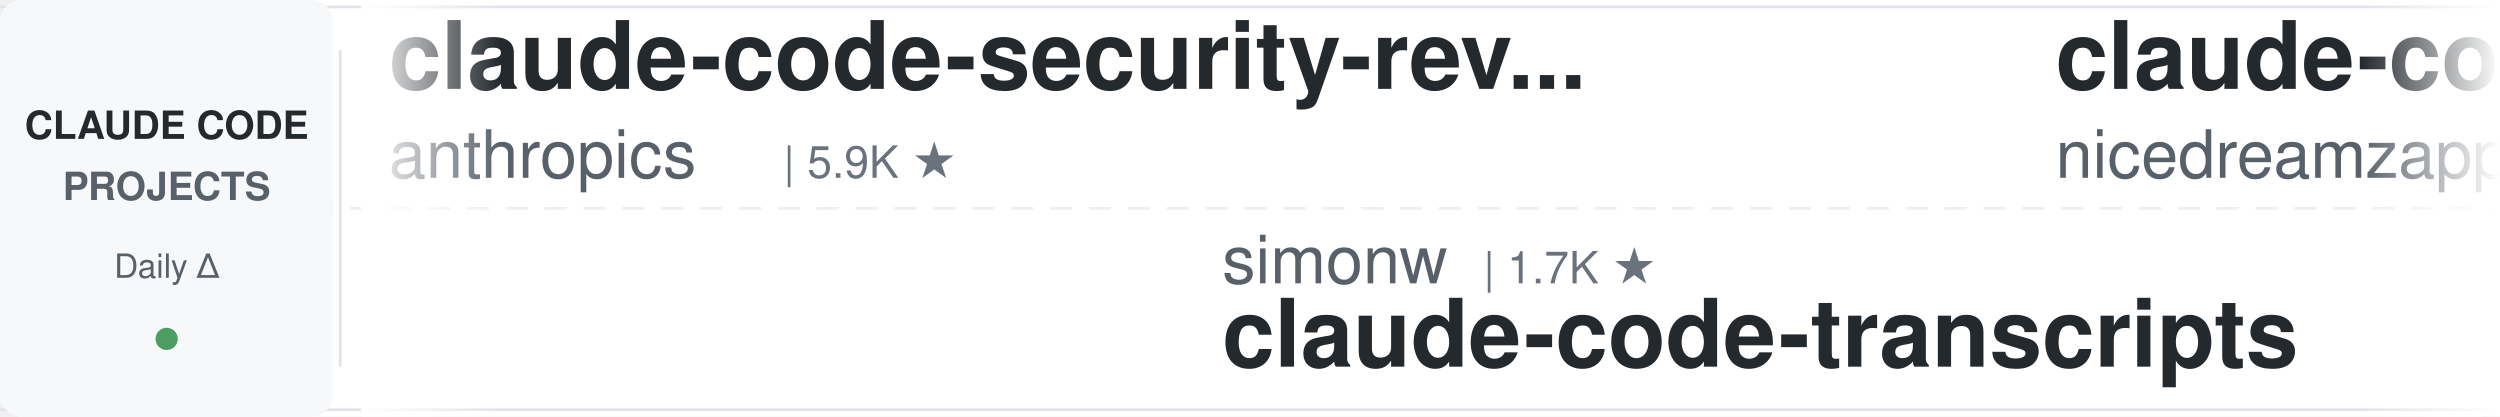
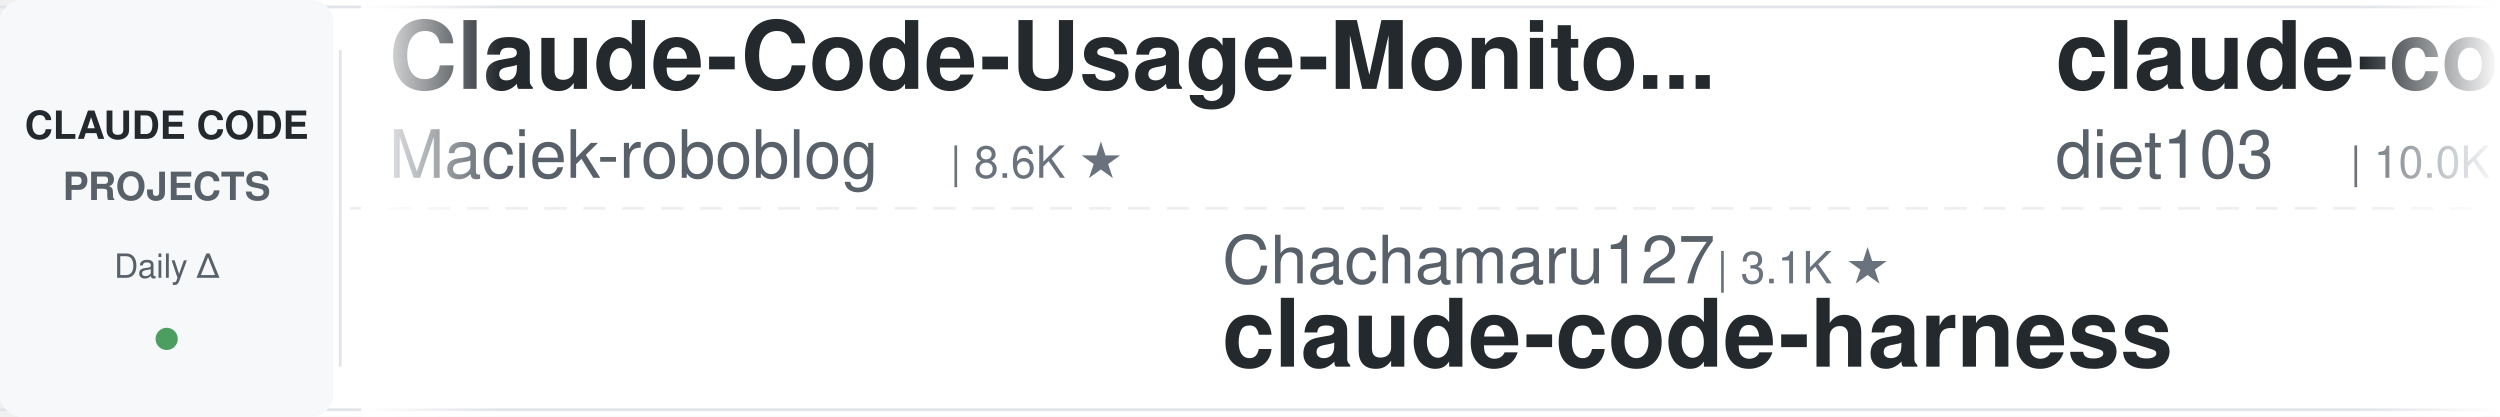
<svg xmlns="http://www.w3.org/2000/svg" width="900" height="150">
  <defs>
    <linearGradient id="leftFade" x1="0%" y1="0%" x2="100%" y2="0%">
      <stop offset="0%" style="stop-color:#ffffff;stop-opacity:1" />
      <stop offset="100%" style="stop-color:#ffffff;stop-opacity:0" />
    </linearGradient>
    <linearGradient id="rightFade" x1="0%" y1="0%" x2="100%" y2="0%">
      <stop offset="0%" style="stop-color:#ffffff;stop-opacity:0" />
      <stop offset="100%" style="stop-color:#ffffff;stop-opacity:1" />
    </linearGradient>
  </defs>
  <rect width="900" height="150" fill="#ffffff" rx="8" />
  <rect x="0" y="2" width="900" height="1" fill="#e1e4e8" />
  <rect x="0" y="147" width="900" height="1" fill="#e1e4e8" />
  <line x1="0" y1="75" x2="900" y2="75" stroke="#e1e4e8" stroke-width="1" stroke-dasharray="8 6" opacity="0.6" />
  <rect x="0" y="0" width="120" height="150" fill="#f6f8fa" rx="8" />
  <text x="60" y="50" font-family="-apple-system, BlinkMacSystemFont, 'Segoe UI', Helvetica, Arial, sans-serif" font-size="14" font-weight="600" fill="#24292e" text-anchor="middle">CLAUDE CODE</text>
  <text x="60" y="72" font-family="-apple-system, BlinkMacSystemFont, 'Segoe UI', Helvetica, Arial, sans-serif" font-size="14" font-weight="600" fill="#586069" text-anchor="middle">PROJECTS</text>
  <text x="60" y="100" font-family="-apple-system, BlinkMacSystemFont, 'Segoe UI', Helvetica, Arial, sans-serif" font-size="12" font-weight="500" fill="#586069" text-anchor="middle">Daily Δ</text>
  <circle cx="60" cy="122" r="4" fill="#22863a" opacity="0.8" />
  <rect x="122" y="18" width="1" height="114" fill="#e1e4e8" />
  <clipPath id="tickerClip">
    <rect x="130" y="0" width="770" height="150" />
  </clipPath>
  <g clip-path="url(#tickerClip)">
    <g id="tickerItems">
      <animateTransform attributeName="transform" attributeType="XML" type="translate" from="0 0" to="-3000 0" dur="54s" repeatCount="indefinite" />
      <g transform="translate(0, 0)">
-         <text x="140" y="32" font-family="-apple-system, BlinkMacSystemFont, 'Segoe UI', Helvetica, Arial, sans-serif" font-size="34" font-weight="600" fill="#24292e">claude-code-security-rev...</text>
-         <text x="140" y="64" font-family="-apple-system, BlinkMacSystemFont, 'Segoe UI', Helvetica, Arial, sans-serif" font-size="24" font-weight="400" fill="#586069">anthropics</text>
-         <text x="282" y="64" font-family="-apple-system, BlinkMacSystemFont, 'Segoe UI', Helvetica, Arial, sans-serif" font-size="16" font-weight="500" fill="#6a737d">| 5.9K ★</text>
+         <text x="140" y="32" font-family="-apple-system, BlinkMacSystemFont, 'Segoe UI', Helvetica, Arial, sans-serif" font-size="34" font-weight="600" fill="#24292e">Claude-Code-Usage-Monito...</text>
+         <text x="140" y="64" font-family="-apple-system, BlinkMacSystemFont, 'Segoe UI', Helvetica, Arial, sans-serif" font-size="24" font-weight="400" fill="#586069">Maciek-roboblog</text>
+         <text x="342" y="64" font-family="-apple-system, BlinkMacSystemFont, 'Segoe UI', Helvetica, Arial, sans-serif" font-size="16" font-weight="500" fill="#6a737d">| 8.6K ★</text>
      </g>
      <g transform="translate(300, 0)">
-         <text x="140" y="102" font-family="-apple-system, BlinkMacSystemFont, 'Segoe UI', Helvetica, Arial, sans-serif" font-size="24" font-weight="400" fill="#586069">simonw</text>
-         <text x="234" y="102" font-family="-apple-system, BlinkMacSystemFont, 'Segoe UI', Helvetica, Arial, sans-serif" font-size="16" font-weight="500" fill="#6a737d">| 1.7K ★</text>
-         <text x="140" y="132" font-family="-apple-system, BlinkMacSystemFont, 'Segoe UI', Helvetica, Arial, sans-serif" font-size="34" font-weight="600" fill="#24292e">claude-code-transcripts</text>
+         <text x="140" y="102" font-family="-apple-system, BlinkMacSystemFont, 'Segoe UI', Helvetica, Arial, sans-serif" font-size="24" font-weight="400" fill="#586069">Chachamaru127</text>
+         <text x="318" y="102" font-family="-apple-system, BlinkMacSystemFont, 'Segoe UI', Helvetica, Arial, sans-serif" font-size="16" font-weight="500" fill="#6a737d">| 3.1K ★</text>
+         <text x="140" y="132" font-family="-apple-system, BlinkMacSystemFont, 'Segoe UI', Helvetica, Arial, sans-serif" font-size="34" font-weight="600" fill="#24292e">claude-code-harness</text>
      </g>
      <g transform="translate(600, 0)">
-         <text x="140" y="32" font-family="-apple-system, BlinkMacSystemFont, 'Segoe UI', Helvetica, Arial, sans-serif" font-size="34" font-weight="600" fill="#24292e">claude-code-local</text>
-         <text x="140" y="64" font-family="-apple-system, BlinkMacSystemFont, 'Segoe UI', Helvetica, Arial, sans-serif" font-size="24" font-weight="400" fill="#586069">nicedreamzapp</text>
-         <text x="318" y="64" font-family="-apple-system, BlinkMacSystemFont, 'Segoe UI', Helvetica, Arial, sans-serif" font-size="16" font-weight="500" fill="#6a737d">| 3.2K ★</text>
+         <text x="140" y="32" font-family="-apple-system, BlinkMacSystemFont, 'Segoe UI', Helvetica, Arial, sans-serif" font-size="34" font-weight="600" fill="#24292e">claude-code-infrastructu...</text>
+         <text x="140" y="64" font-family="-apple-system, BlinkMacSystemFont, 'Segoe UI', Helvetica, Arial, sans-serif" font-size="24" font-weight="400" fill="#586069">diet103</text>
+         <text x="246" y="64" font-family="-apple-system, BlinkMacSystemFont, 'Segoe UI', Helvetica, Arial, sans-serif" font-size="16" font-weight="500" fill="#6a737d">| 10.0K ★</text>
      </g>
      <g transform="translate(900, 0)">
-         <text x="140" y="102" font-family="-apple-system, BlinkMacSystemFont, 'Segoe UI', Helvetica, Arial, sans-serif" font-size="24" font-weight="400" fill="#586069">Yeachan-Heo</text>
-         <text x="294" y="102" font-family="-apple-system, BlinkMacSystemFont, 'Segoe UI', Helvetica, Arial, sans-serif" font-size="16" font-weight="500" fill="#6a737d">| 38.7K ★</text>
-         <text x="140" y="132" font-family="-apple-system, BlinkMacSystemFont, 'Segoe UI', Helvetica, Arial, sans-serif" font-size="34" font-weight="600" fill="#24292e">oh-my-claudecode</text>
+         <text x="140" y="102" font-family="-apple-system, BlinkMacSystemFont, 'Segoe UI', Helvetica, Arial, sans-serif" font-size="24" font-weight="400" fill="#586069">liuup</text>
+         <text x="222" y="102" font-family="-apple-system, BlinkMacSystemFont, 'Segoe UI', Helvetica, Arial, sans-serif" font-size="16" font-weight="500" fill="#6a737d">| 3.8K ★</text>
+         <text x="140" y="132" font-family="-apple-system, BlinkMacSystemFont, 'Segoe UI', Helvetica, Arial, sans-serif" font-size="34" font-weight="600" fill="#24292e">claude-code-analysis</text>
      </g>
      <g transform="translate(1200, 0)">
-         <text x="140" y="32" font-family="-apple-system, BlinkMacSystemFont, 'Segoe UI', Helvetica, Arial, sans-serif" font-size="34" font-weight="600" fill="#24292e">claude-code-guide</text>
-         <text x="140" y="64" font-family="-apple-system, BlinkMacSystemFont, 'Segoe UI', Helvetica, Arial, sans-serif" font-size="24" font-weight="400" fill="#586069">Cranot</text>
-         <text x="234" y="64" font-family="-apple-system, BlinkMacSystemFont, 'Segoe UI', Helvetica, Arial, sans-serif" font-size="16" font-weight="500" fill="#6a737d">| 2.9K ★</text>
+         <text x="140" y="32" font-family="-apple-system, BlinkMacSystemFont, 'Segoe UI', Helvetica, Arial, sans-serif" font-size="34" font-weight="600" fill="#24292e">claude-code-source</text>
+         <text x="140" y="64" font-family="-apple-system, BlinkMacSystemFont, 'Segoe UI', Helvetica, Arial, sans-serif" font-size="24" font-weight="400" fill="#586069">hangsman</text>
+         <text x="258" y="64" font-family="-apple-system, BlinkMacSystemFont, 'Segoe UI', Helvetica, Arial, sans-serif" font-size="16" font-weight="500" fill="#6a737d">| 791 ★</text>
      </g>
      <g transform="translate(1500, 0)">
-         <text x="140" y="102" font-family="-apple-system, BlinkMacSystemFont, 'Segoe UI', Helvetica, Arial, sans-serif" font-size="24" font-weight="400" fill="#586069">asgeirtj</text>
-         <text x="258" y="102" font-family="-apple-system, BlinkMacSystemFont, 'Segoe UI', Helvetica, Arial, sans-serif" font-size="16" font-weight="500" fill="#6a737d">| 63.2K ★</text>
-         <text x="140" y="132" font-family="-apple-system, BlinkMacSystemFont, 'Segoe UI', Helvetica, Arial, sans-serif" font-size="34" font-weight="600" fill="#24292e">system_prompts_leaks</text>
+         <text x="140" y="102" font-family="-apple-system, BlinkMacSystemFont, 'Segoe UI', Helvetica, Arial, sans-serif" font-size="24" font-weight="400" fill="#586069">https-deeplearning-ai</text>
+         <text x="414" y="102" font-family="-apple-system, BlinkMacSystemFont, 'Segoe UI', Helvetica, Arial, sans-serif" font-size="16" font-weight="500" fill="#6a737d">| 542 ★</text>
+         <text x="140" y="132" font-family="-apple-system, BlinkMacSystemFont, 'Segoe UI', Helvetica, Arial, sans-serif" font-size="34" font-weight="600" fill="#24292e">sc-claude-code-files</text>
      </g>
      <g transform="translate(1800, 0)">
-         <text x="140" y="32" font-family="-apple-system, BlinkMacSystemFont, 'Segoe UI', Helvetica, Arial, sans-serif" font-size="34" font-weight="600" fill="#24292e">Claude-Code-Source-Study</text>
-         <text x="140" y="64" font-family="-apple-system, BlinkMacSystemFont, 'Segoe UI', Helvetica, Arial, sans-serif" font-size="24" font-weight="400" fill="#586069">luyao618</text>
-         <text x="258" y="64" font-family="-apple-system, BlinkMacSystemFont, 'Segoe UI', Helvetica, Arial, sans-serif" font-size="16" font-weight="500" fill="#6a737d">| 1.7K ★</text>
+         <text x="140" y="32" font-family="-apple-system, BlinkMacSystemFont, 'Segoe UI', Helvetica, Arial, sans-serif" font-size="34" font-weight="600" fill="#24292e">claude-code-tips</text>
+         <text x="140" y="64" font-family="-apple-system, BlinkMacSystemFont, 'Segoe UI', Helvetica, Arial, sans-serif" font-size="24" font-weight="400" fill="#586069">ykdojo</text>
+         <text x="234" y="64" font-family="-apple-system, BlinkMacSystemFont, 'Segoe UI', Helvetica, Arial, sans-serif" font-size="16" font-weight="500" fill="#6a737d">| 9.8K ★</text>
      </g>
      <g transform="translate(2100, 0)">
-         <text x="140" y="102" font-family="-apple-system, BlinkMacSystemFont, 'Segoe UI', Helvetica, Arial, sans-serif" font-size="24" font-weight="400" fill="#586069">1rgs</text>
-         <text x="210" y="102" font-family="-apple-system, BlinkMacSystemFont, 'Segoe UI', Helvetica, Arial, sans-serif" font-size="16" font-weight="500" fill="#6a737d">| 3.7K ★</text>
-         <text x="140" y="132" font-family="-apple-system, BlinkMacSystemFont, 'Segoe UI', Helvetica, Arial, sans-serif" font-size="34" font-weight="600" fill="#24292e">claude-code-proxy</text>
+         <text x="140" y="102" font-family="-apple-system, BlinkMacSystemFont, 'Segoe UI', Helvetica, Arial, sans-serif" font-size="24" font-weight="400" fill="#586069">oboard</text>
+         <text x="234" y="102" font-family="-apple-system, BlinkMacSystemFont, 'Segoe UI', Helvetica, Arial, sans-serif" font-size="16" font-weight="500" fill="#6a737d">| 3.3K ★</text>
+         <text x="140" y="132" font-family="-apple-system, BlinkMacSystemFont, 'Segoe UI', Helvetica, Arial, sans-serif" font-size="34" font-weight="600" fill="#24292e">claude-code-rev</text>
      </g>
      <g transform="translate(2400, 0)">
-         <text x="140" y="32" font-family="-apple-system, BlinkMacSystemFont, 'Segoe UI', Helvetica, Arial, sans-serif" font-size="34" font-weight="600" fill="#24292e">edmunds-claude-code</text>
-         <text x="140" y="64" font-family="-apple-system, BlinkMacSystemFont, 'Segoe UI', Helvetica, Arial, sans-serif" font-size="24" font-weight="400" fill="#586069">edmund-io</text>
-         <text x="270" y="64" font-family="-apple-system, BlinkMacSystemFont, 'Segoe UI', Helvetica, Arial, sans-serif" font-size="16" font-weight="500" fill="#6a737d">| 1.5K ★</text>
+         <text x="140" y="32" font-family="-apple-system, BlinkMacSystemFont, 'Segoe UI', Helvetica, Arial, sans-serif" font-size="34" font-weight="600" fill="#24292e">claude-code-cli</text>
+         <text x="140" y="64" font-family="-apple-system, BlinkMacSystemFont, 'Segoe UI', Helvetica, Arial, sans-serif" font-size="24" font-weight="400" fill="#586069">huangserva</text>
+         <text x="282" y="64" font-family="-apple-system, BlinkMacSystemFont, 'Segoe UI', Helvetica, Arial, sans-serif" font-size="16" font-weight="500" fill="#6a737d">| 621 ★</text>
      </g>
      <g transform="translate(2700, 0)">
-         <text x="140" y="102" font-family="-apple-system, BlinkMacSystemFont, 'Segoe UI', Helvetica, Arial, sans-serif" font-size="24" font-weight="400" fill="#586069">VILA-Lab</text>
-         <text x="258" y="102" font-family="-apple-system, BlinkMacSystemFont, 'Segoe UI', Helvetica, Arial, sans-serif" font-size="16" font-weight="500" fill="#6a737d">| 2.1K ★</text>
-         <text x="140" y="132" font-family="-apple-system, BlinkMacSystemFont, 'Segoe UI', Helvetica, Arial, sans-serif" font-size="34" font-weight="600" fill="#24292e">Dive-into-Claude-Code</text>
+         <text x="140" y="102" font-family="-apple-system, BlinkMacSystemFont, 'Segoe UI', Helvetica, Arial, sans-serif" font-size="24" font-weight="400" fill="#586069">centminmod</text>
+         <text x="282" y="102" font-family="-apple-system, BlinkMacSystemFont, 'Segoe UI', Helvetica, Arial, sans-serif" font-size="16" font-weight="500" fill="#6a737d">| 2.6K ★</text>
+         <text x="140" y="132" font-family="-apple-system, BlinkMacSystemFont, 'Segoe UI', Helvetica, Arial, sans-serif" font-size="34" font-weight="600" fill="#24292e">my-claude-code-setup</text>
      </g>
      <g transform="translate(3000, 0)">
-         <text x="140" y="32" font-family="-apple-system, BlinkMacSystemFont, 'Segoe UI', Helvetica, Arial, sans-serif" font-size="34" font-weight="600" fill="#24292e">claude-code-security-rev...</text>
-         <text x="140" y="64" font-family="-apple-system, BlinkMacSystemFont, 'Segoe UI', Helvetica, Arial, sans-serif" font-size="24" font-weight="400" fill="#586069">anthropics</text>
-         <text x="282" y="64" font-family="-apple-system, BlinkMacSystemFont, 'Segoe UI', Helvetica, Arial, sans-serif" font-size="16" font-weight="500" fill="#6a737d">| 5.9K ★</text>
+         <text x="140" y="32" font-family="-apple-system, BlinkMacSystemFont, 'Segoe UI', Helvetica, Arial, sans-serif" font-size="34" font-weight="600" fill="#24292e">Claude-Code-Usage-Monito...</text>
+         <text x="140" y="64" font-family="-apple-system, BlinkMacSystemFont, 'Segoe UI', Helvetica, Arial, sans-serif" font-size="24" font-weight="400" fill="#586069">Maciek-roboblog</text>
+         <text x="342" y="64" font-family="-apple-system, BlinkMacSystemFont, 'Segoe UI', Helvetica, Arial, sans-serif" font-size="16" font-weight="500" fill="#6a737d">| 8.6K ★</text>
      </g>
      <g transform="translate(3300, 0)">
-         <text x="140" y="102" font-family="-apple-system, BlinkMacSystemFont, 'Segoe UI', Helvetica, Arial, sans-serif" font-size="24" font-weight="400" fill="#586069">simonw</text>
-         <text x="234" y="102" font-family="-apple-system, BlinkMacSystemFont, 'Segoe UI', Helvetica, Arial, sans-serif" font-size="16" font-weight="500" fill="#6a737d">| 1.7K ★</text>
-         <text x="140" y="132" font-family="-apple-system, BlinkMacSystemFont, 'Segoe UI', Helvetica, Arial, sans-serif" font-size="34" font-weight="600" fill="#24292e">claude-code-transcripts</text>
+         <text x="140" y="102" font-family="-apple-system, BlinkMacSystemFont, 'Segoe UI', Helvetica, Arial, sans-serif" font-size="24" font-weight="400" fill="#586069">Chachamaru127</text>
+         <text x="318" y="102" font-family="-apple-system, BlinkMacSystemFont, 'Segoe UI', Helvetica, Arial, sans-serif" font-size="16" font-weight="500" fill="#6a737d">| 3.1K ★</text>
+         <text x="140" y="132" font-family="-apple-system, BlinkMacSystemFont, 'Segoe UI', Helvetica, Arial, sans-serif" font-size="34" font-weight="600" fill="#24292e">claude-code-harness</text>
      </g>
      <g transform="translate(3600, 0)">
-         <text x="140" y="32" font-family="-apple-system, BlinkMacSystemFont, 'Segoe UI', Helvetica, Arial, sans-serif" font-size="34" font-weight="600" fill="#24292e">claude-code-local</text>
-         <text x="140" y="64" font-family="-apple-system, BlinkMacSystemFont, 'Segoe UI', Helvetica, Arial, sans-serif" font-size="24" font-weight="400" fill="#586069">nicedreamzapp</text>
-         <text x="318" y="64" font-family="-apple-system, BlinkMacSystemFont, 'Segoe UI', Helvetica, Arial, sans-serif" font-size="16" font-weight="500" fill="#6a737d">| 3.2K ★</text>
+         <text x="140" y="32" font-family="-apple-system, BlinkMacSystemFont, 'Segoe UI', Helvetica, Arial, sans-serif" font-size="34" font-weight="600" fill="#24292e">claude-code-infrastructu...</text>
+         <text x="140" y="64" font-family="-apple-system, BlinkMacSystemFont, 'Segoe UI', Helvetica, Arial, sans-serif" font-size="24" font-weight="400" fill="#586069">diet103</text>
+         <text x="246" y="64" font-family="-apple-system, BlinkMacSystemFont, 'Segoe UI', Helvetica, Arial, sans-serif" font-size="16" font-weight="500" fill="#6a737d">| 10.0K ★</text>
      </g>
      <g transform="translate(3900, 0)">
-         <text x="140" y="102" font-family="-apple-system, BlinkMacSystemFont, 'Segoe UI', Helvetica, Arial, sans-serif" font-size="24" font-weight="400" fill="#586069">Yeachan-Heo</text>
-         <text x="294" y="102" font-family="-apple-system, BlinkMacSystemFont, 'Segoe UI', Helvetica, Arial, sans-serif" font-size="16" font-weight="500" fill="#6a737d">| 38.7K ★</text>
-         <text x="140" y="132" font-family="-apple-system, BlinkMacSystemFont, 'Segoe UI', Helvetica, Arial, sans-serif" font-size="34" font-weight="600" fill="#24292e">oh-my-claudecode</text>
+         <text x="140" y="102" font-family="-apple-system, BlinkMacSystemFont, 'Segoe UI', Helvetica, Arial, sans-serif" font-size="24" font-weight="400" fill="#586069">liuup</text>
+         <text x="222" y="102" font-family="-apple-system, BlinkMacSystemFont, 'Segoe UI', Helvetica, Arial, sans-serif" font-size="16" font-weight="500" fill="#6a737d">| 3.8K ★</text>
+         <text x="140" y="132" font-family="-apple-system, BlinkMacSystemFont, 'Segoe UI', Helvetica, Arial, sans-serif" font-size="34" font-weight="600" fill="#24292e">claude-code-analysis</text>
      </g>
    </g>
  </g>
  <rect x="130" y="0" width="50" height="150" fill="url(#leftFade)" />
  <rect x="850" y="0" width="50" height="150" fill="url(#rightFade)" />
</svg>
